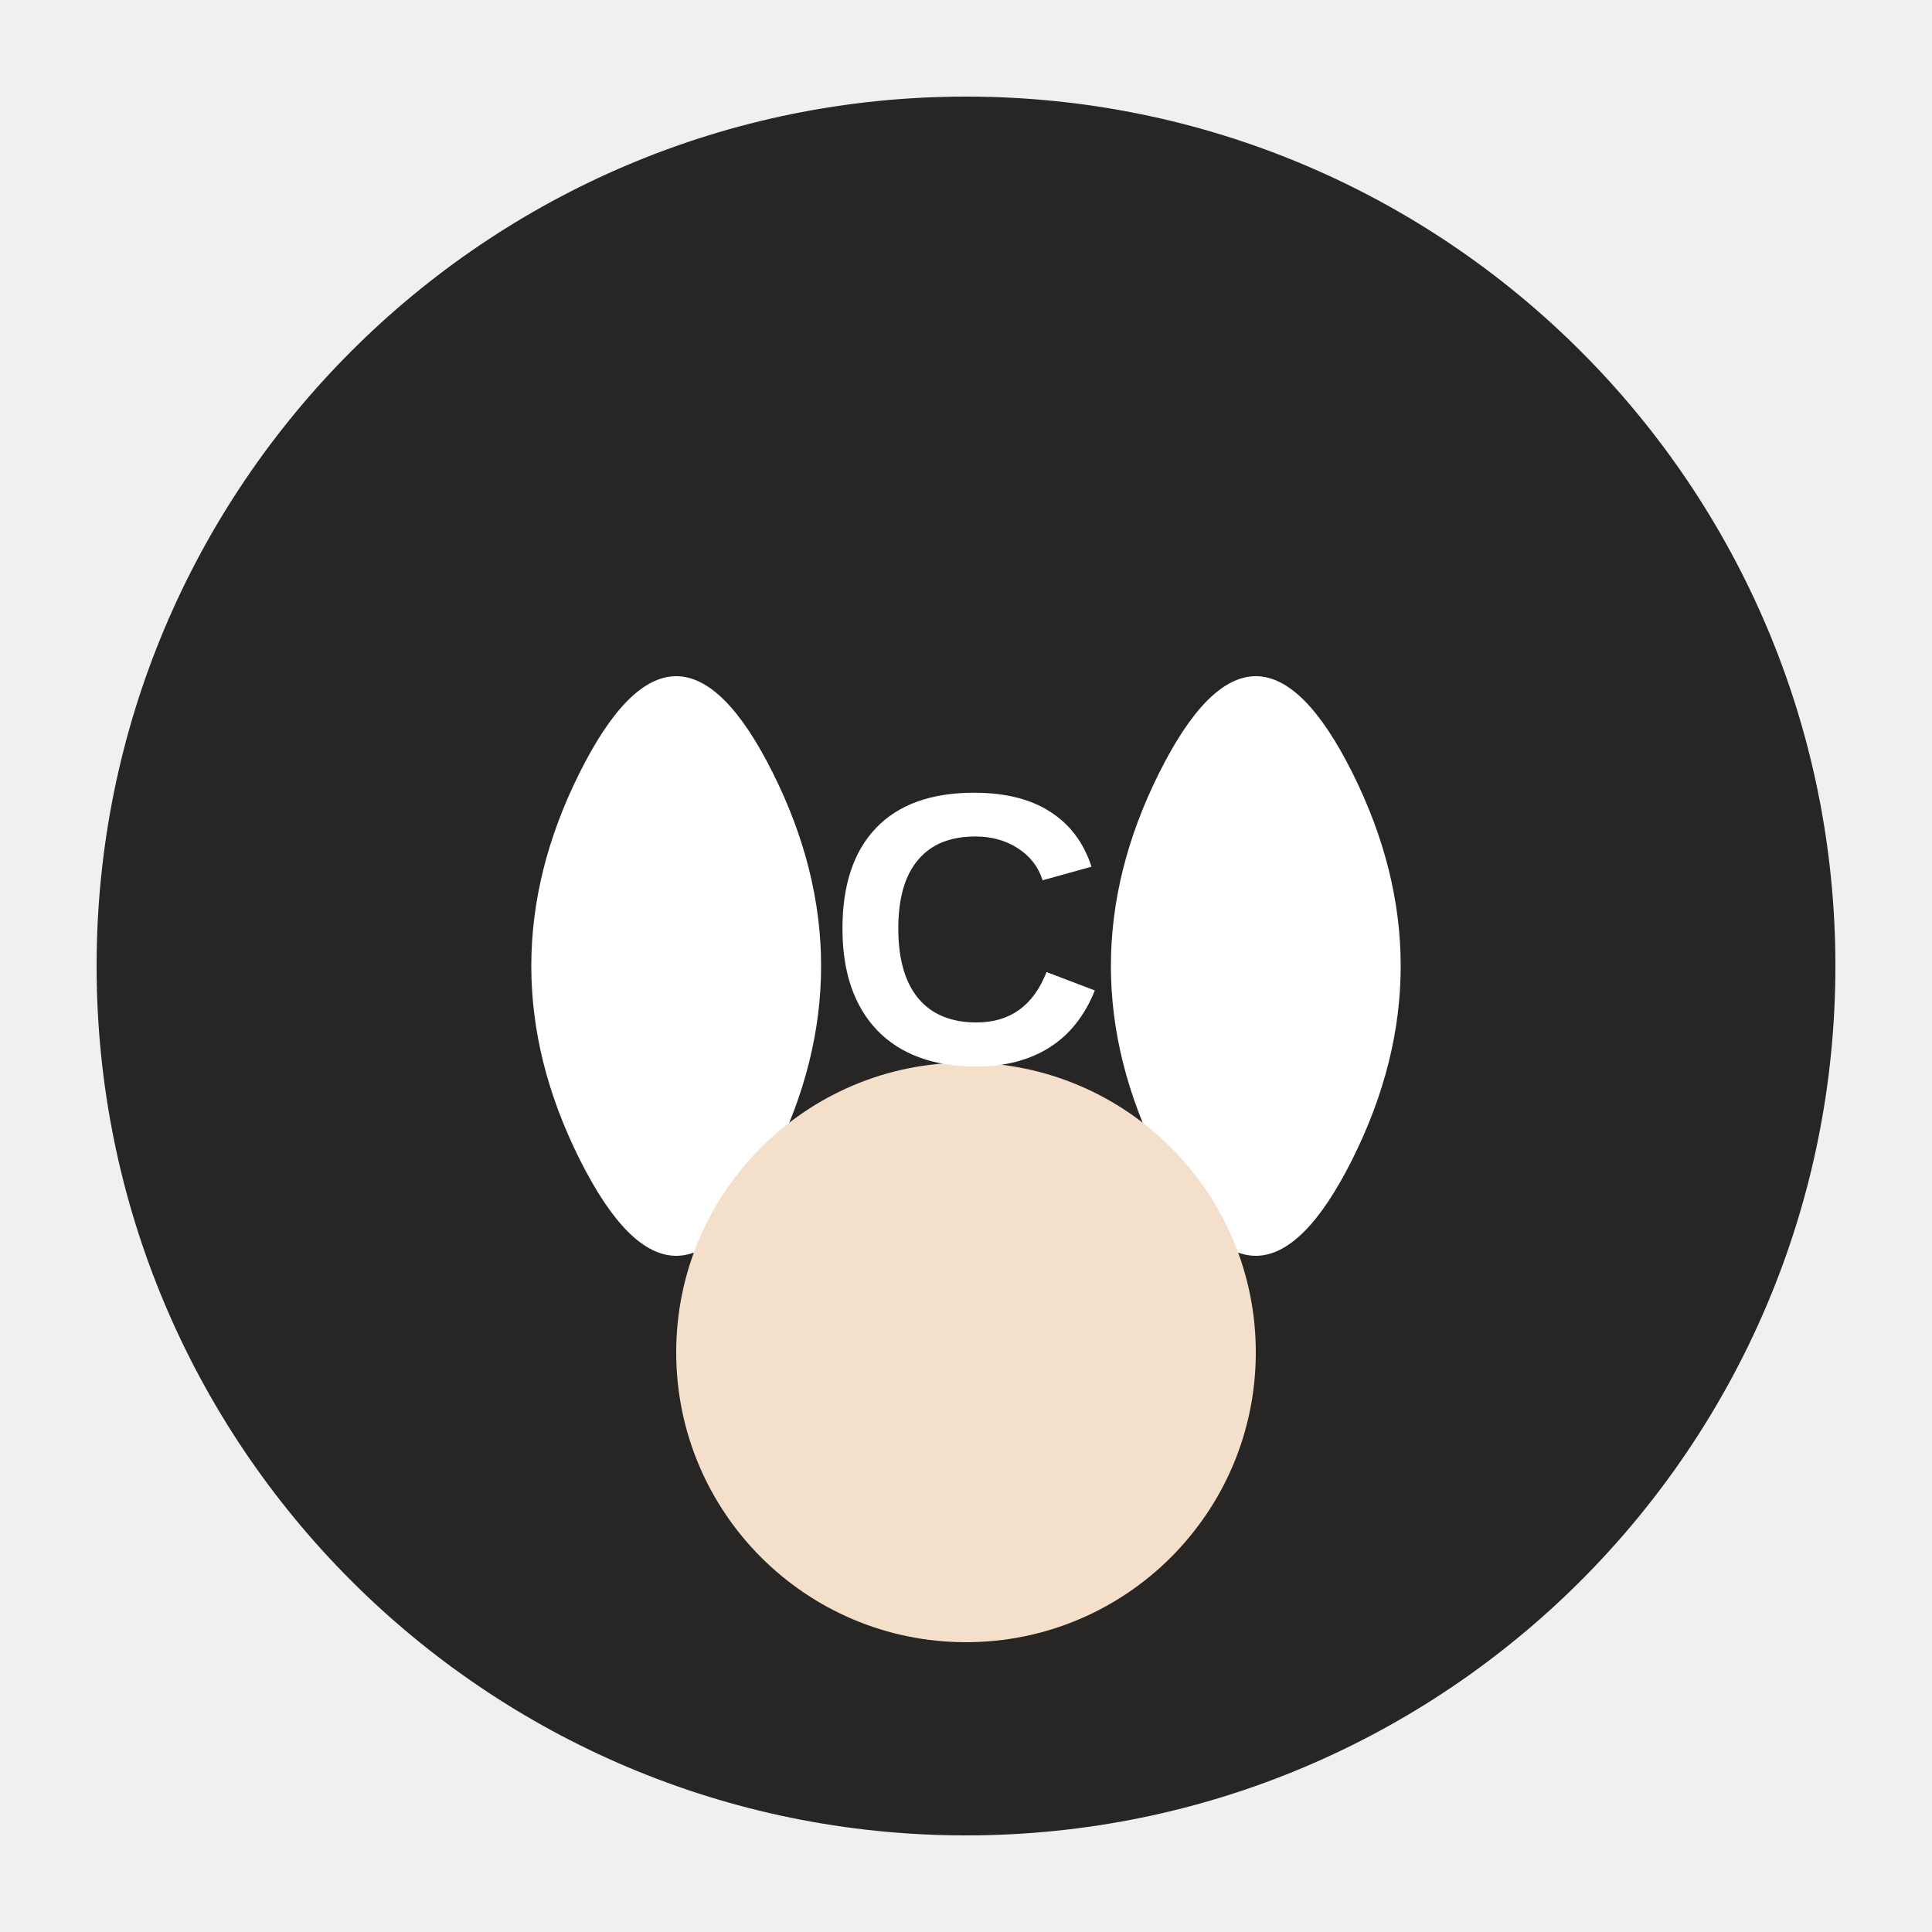
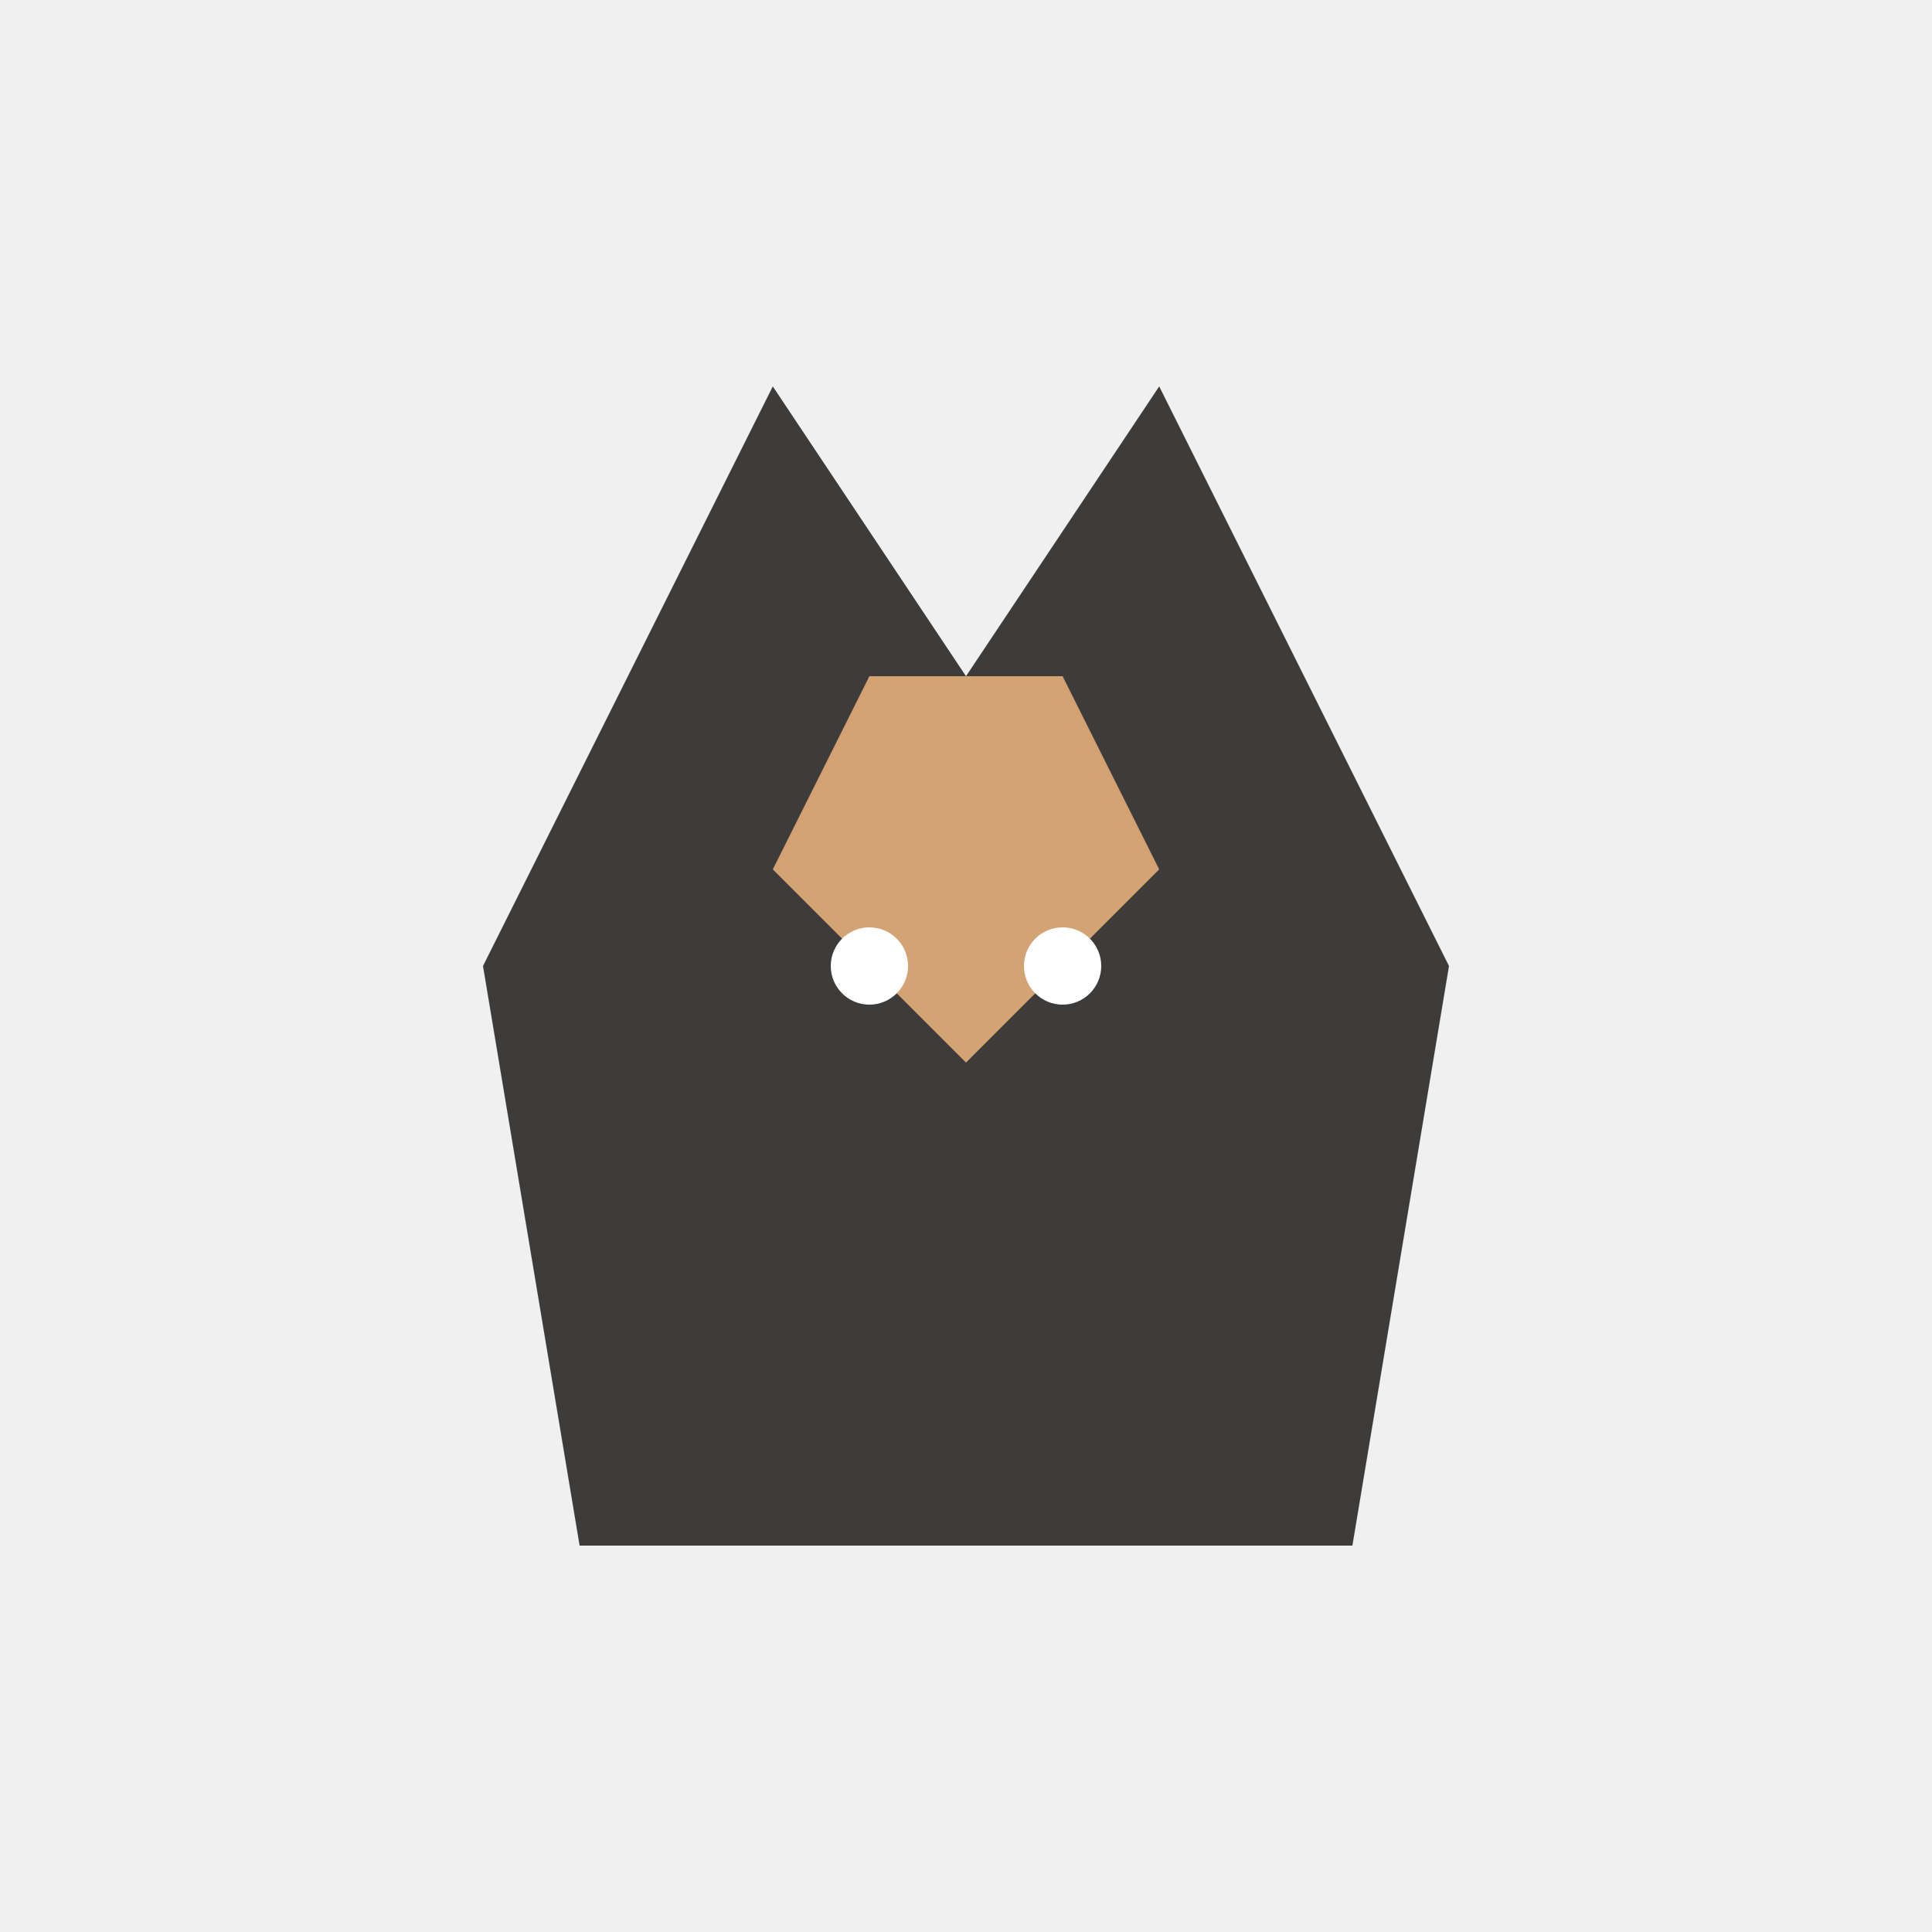
<svg xmlns="http://www.w3.org/2000/svg" viewBox="0 0 100 100">
-   <circle cx="50" cy="50" fill="#282625" r="45" />
-   <path d="M30 40 Q35 30 40 40 Q45 50 40 60 Q35 70 30 60 Q25 50 30 40" fill="#fff" />
-   <path d="M70 40 Q65 30 60 40 Q55 50 60 60 Q65 70 70 60 Q75 50 70 40" fill="#fff" />
-   <circle cx="50" cy="70" fill="#f4dfcb" r="15" />
-   <text fill="#fff" font-family="Arial" font-size="20" font-weight="bold" text-anchor="middle" x="50" y="55">C</text>
+   <path d="M30 80 L25 50 L40 20 L50 35 L60 20 L75 50 L70 80 Z" fill="#3e3c3a" />
+   <path d="M40 45 L50 55 L60 45 L55 35 L45 35 Z" fill="#d4a373" />
+   <circle cx="45" cy="50" r="2" fill="white" />
+   <circle cx="55" cy="50" r="2" fill="white" />
</svg>
